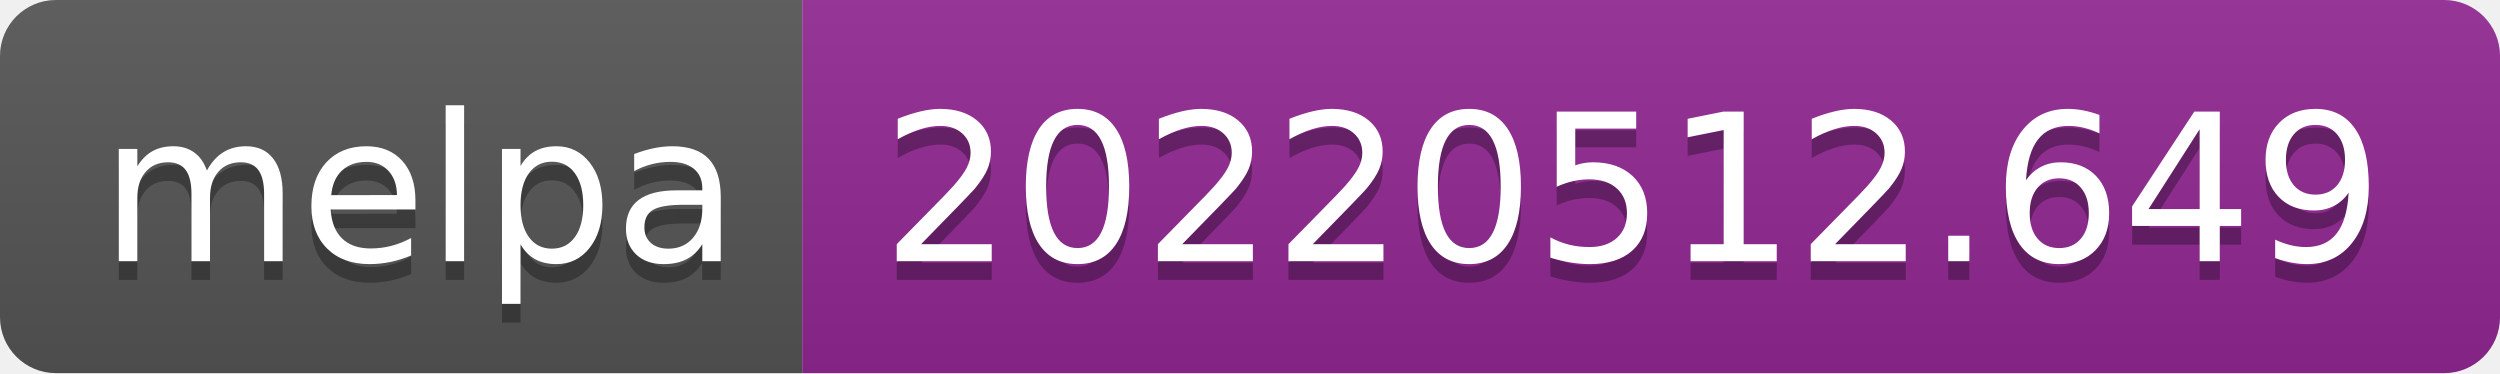
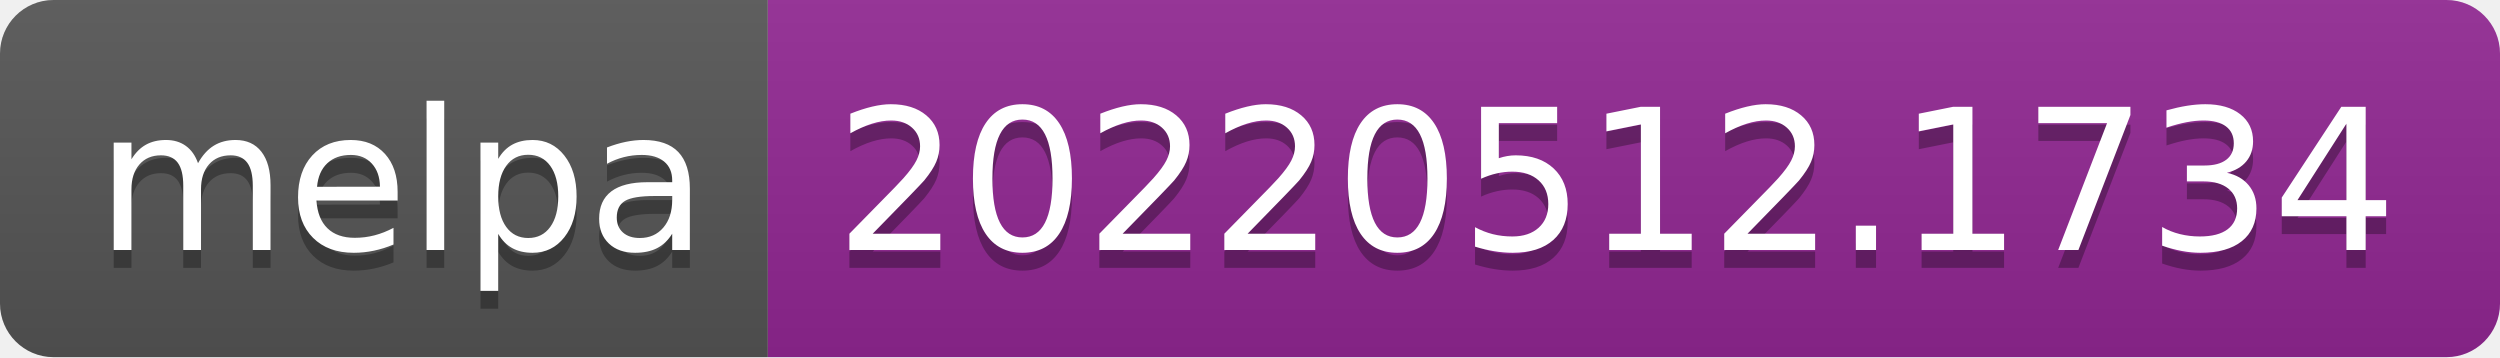
- <svg xmlns="http://www.w3.org/2000/svg" width="134" height="20" role="img" aria-label="melpa: 20220512.649">
+ <svg xmlns="http://www.w3.org/2000/svg" width="140" height="20" role="img" aria-label="melpa: 20220512.1734">
  <linearGradient id="s" x2="0" y2="100%">
    <stop offset="0" stop-color="#bbb" stop-opacity=".1" />
    <stop offset="1" stop-opacity=".1" />
  </linearGradient>
  <clipPath id="r">
-     <rect width="134" height="20" rx="3" fill="#fff" />
+     <rect width="140" height="20" rx="3" fill="#fff" />
  </clipPath>
  <g clip-path="url(#r)">
    <rect width="43" height="20" fill="#555" />
-     <rect x="43" width="91" height="20" fill="#922793" />
-     <rect width="134" height="20" fill="url(#s)" />
+     <rect x="43" width="97" height="20" fill="#922793" />
+     <rect width="140" height="20" fill="url(#s)" />
  </g>
  <g fill="#fff" text-anchor="middle" font-family="Verdana,Geneva,DejaVu Sans,sans-serif" text-rendering="geometricPrecision" font-size="110">
    <text aria-hidden="true" x="225" y="150" fill="#010101" fill-opacity=".3" transform="scale(.1)" textLength="330">melpa</text>
    <text x="225" y="140" transform="scale(.1)" fill="#fff" textLength="330">melpa</text>
-     <text aria-hidden="true" x="875" y="150" fill="#010101" fill-opacity=".3" transform="scale(.1)" textLength="810">20220512.649</text>
-     <text x="875" y="140" transform="scale(.1)" fill="#fff" textLength="810">20220512.649</text>
+     <text aria-hidden="true" x="905" y="150" fill="#010101" fill-opacity=".3" transform="scale(.1)" textLength="870">20220512.1734</text>
+     <text x="905" y="140" transform="scale(.1)" fill="#fff" textLength="870">20220512.1734</text>
  </g>
</svg>
